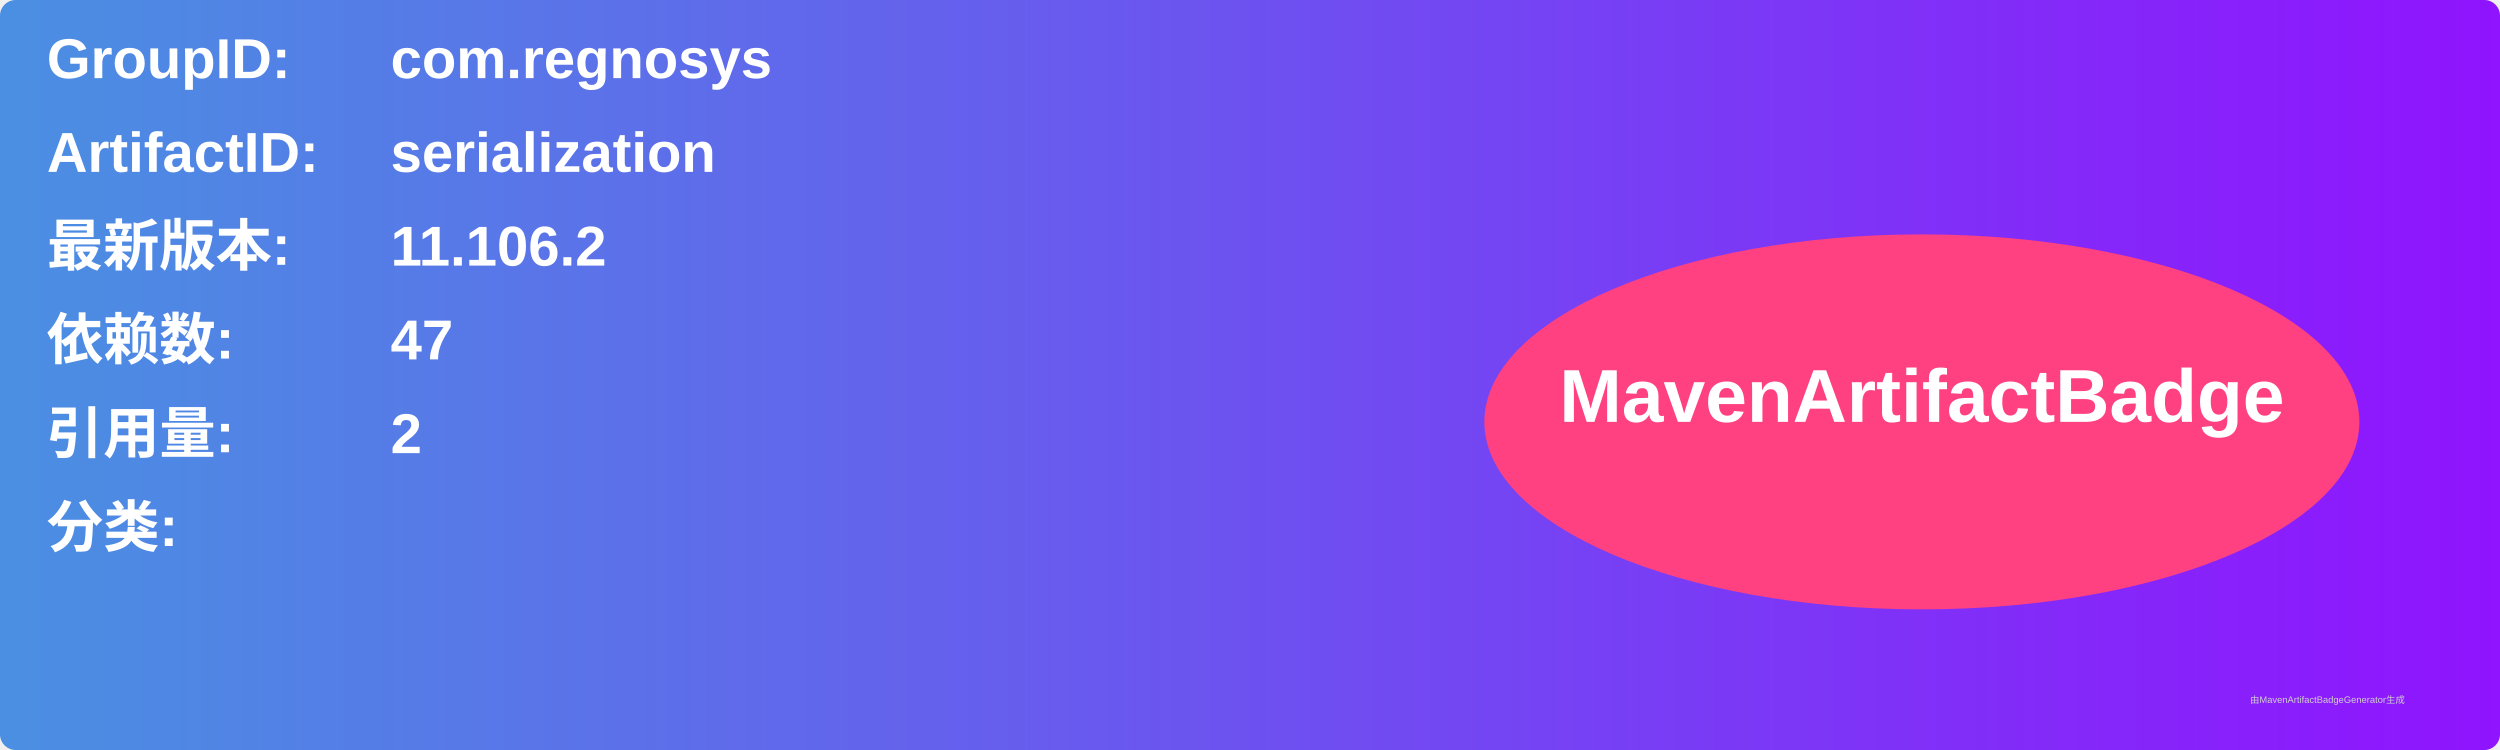
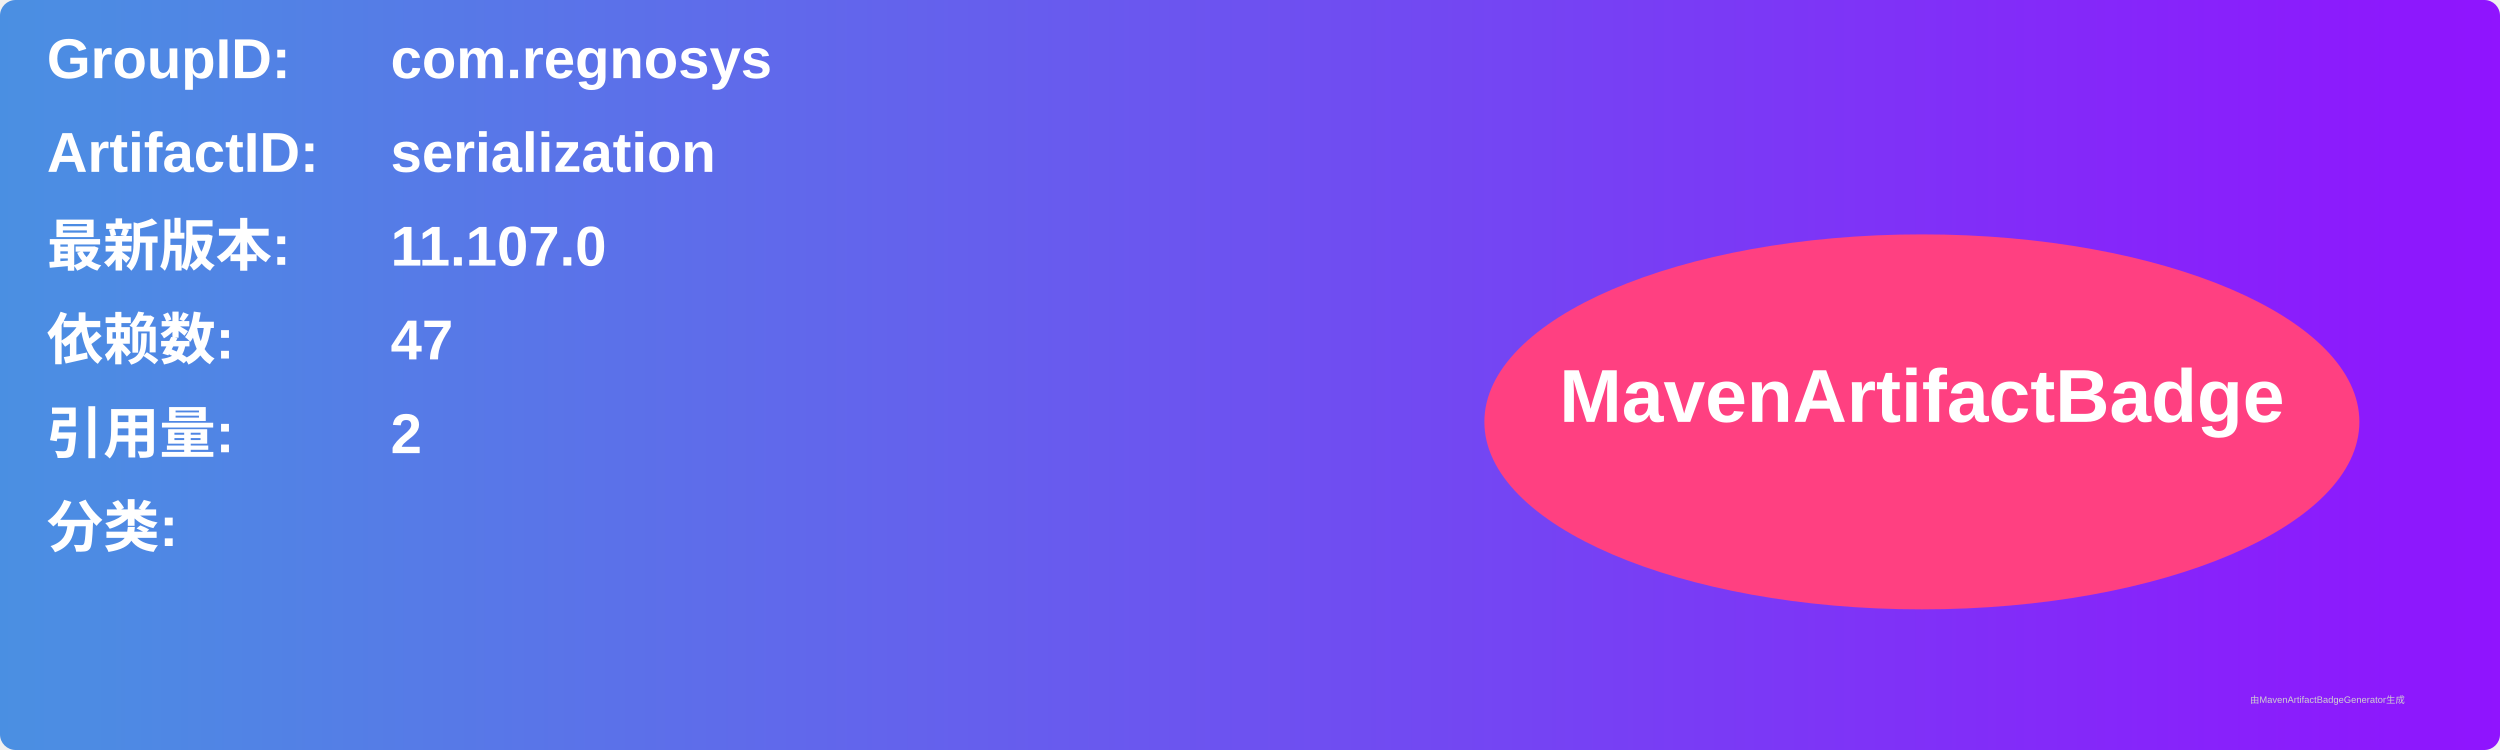
<svg xmlns="http://www.w3.org/2000/svg" width="800" height="240" viewBox="0 0 800 240">
  <linearGradient id="grad" x1="0%" y1="0%" x2="100%" y2="0%">
    <stop offset="0%" stop-color="#4a90e2" />
    <stop offset="100%" stop-color="#9013fe" />
  </linearGradient>
  <rect width="100%" height="100%" rx="5" ry="5" fill="url(#grad)" />
  <g transform="translate(15, 15)">
    <text x="0" y="10" font-family="Arial" font-size="18" fill="white" font-weight="bold" width="260">GroupID:</text>
    <text x="110" y="10" font-family="Arial" font-size="18" fill="white" font-weight="bold" width="460">com.regnosys</text>
    <text x="0" y="40" font-family="Arial" font-size="18" fill="white" font-weight="bold" width="260">ArtifactID:</text>
    <text x="110" y="40" font-family="Arial" font-size="18" fill="white" font-weight="bold" width="460">serialization</text>
    <text x="0" y="70" font-family="Arial" font-size="18" fill="white" font-weight="bold">最新版本:</text>
    <text x="110" y="70" font-family="Arial" font-size="18" fill="white" font-weight="bold">
-       <tspan font-weight="bold">11.106.2</tspan>
+       <tspan font-weight="bold">11.107.0</tspan>
    </text>
    <text x="0" y="100" font-family="Arial" font-size="18" fill="white" font-weight="bold">依赖数: </text>
    <text x="110" y="100" font-family="Arial" font-size="18" fill="white">
      <tspan font-weight="bold">47</tspan>
    </text>
    <text x="0" y="130" font-family="Arial" font-size="18" fill="white" font-weight="bold">引用量: </text>
    <text x="110" y="130" font-family="Arial" font-size="18" fill="white">
      <tspan font-weight="bold">2</tspan>
    </text>
    <text x="0" y="160" font-family="Arial" font-size="18" fill="white" font-weight="bold">分类:</text>
    <text x="10" y="190" font-family="Arial" font-size="10" fill="white">
      <tspan font-weight="bold" />
    </text>
    <ellipse cx="600" cy="120" rx="140" ry="60" fill="#ff4081" />
    <text x="600" y="120" text-anchor="middle" font-family="Arial" font-size="24" fill="white" font-weight="bold">MavenArtifactBadge</text>
  </g>
  <text x="720" y="225" font-family="Arial" font-size="3" fill="#d0d0d0">由MavenArtifactBadgeGenerator生成</text>
</svg>
